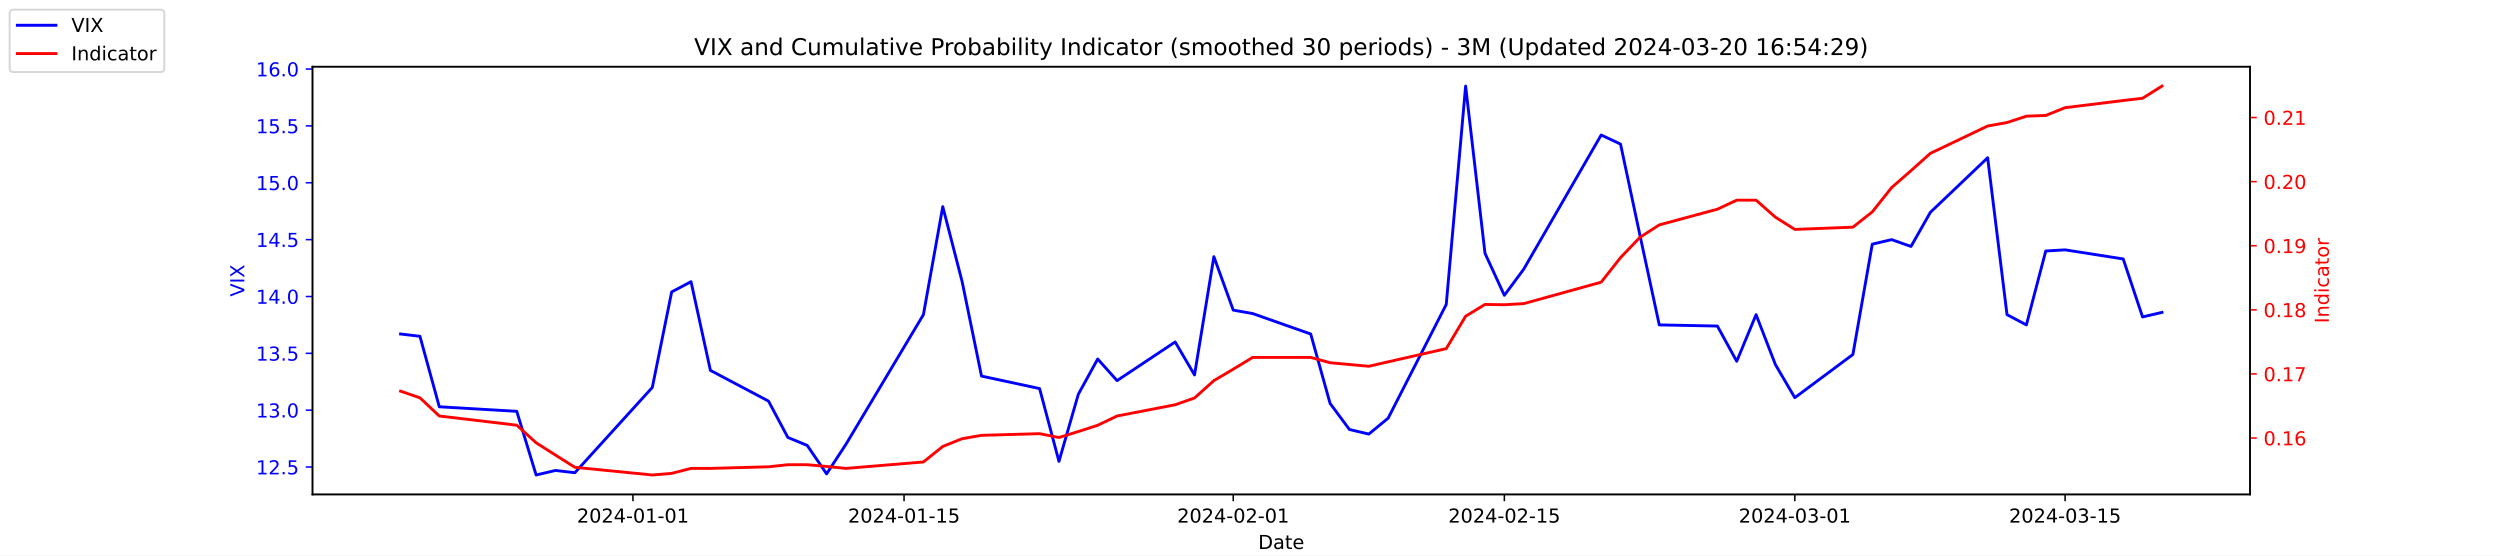
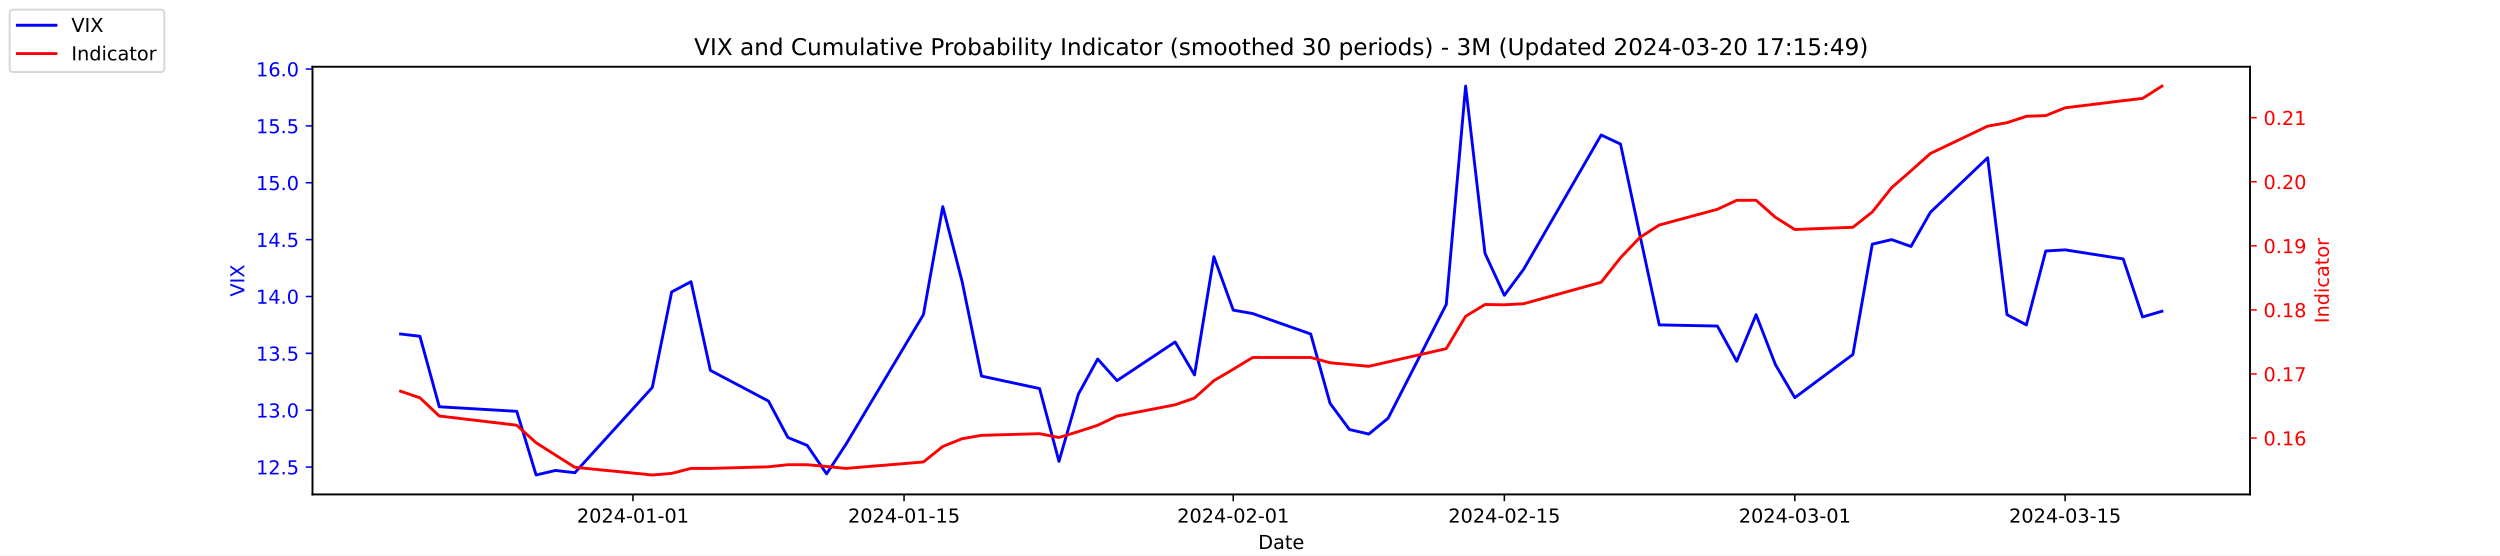
<svg xmlns="http://www.w3.org/2000/svg" xmlns:xlink="http://www.w3.org/1999/xlink" width="1296pt" height="288pt" viewBox="0 0 1296 288" version="1.1">
  <defs>
    <style type="text/css">*{stroke-linejoin: round; stroke-linecap: butt}</style>
  </defs>
  <g id="figure_1">
    <g id="patch_1">
      <path d="M 0 288  L 1296 288  L 1296 0  L 0 0  z " style="fill: #ffffff" />
    </g>
    <g id="axes_1">
      <g id="patch_2">
        <path d="M 162 256.32  L 1166.4 256.32  L 1166.4 34.56  L 162 34.56  z " style="fill: #ffffff" />
      </g>
      <g id="matplotlib.axis_1">
        <g id="xtick_1">
          <g id="line2d_1">
            <defs>
-               <path id="m34303db2ef" d="M 0 0  L 0 3.5  " style="stroke: #000000; stroke-width: 0.8" />
+               <path id="m249e29da9e" d="M 0 0  L 0 3.5  " style="stroke: #000000; stroke-width: 0.8" />
            </defs>
            <g>
-               <use xlink:href="#m34303db2ef" x="328.117" y="256.32" style="stroke: #000000; stroke-width: 0.8" />
+               <use xlink:href="#m249e29da9e" x="328.117" y="256.32" style="stroke: #000000; stroke-width: 0.8" />
            </g>
          </g>
          <g id="text_1">
            <g transform="translate(299.0595 270.9184) scale(0.1 -0.1)">
              <defs>
                <path id="DejaVuSans-32" d="M 1228 531  L 3431 531  L 3431 0  L 469 0  L 469 531  Q 828 903 1448 1529  Q 2069 2156 2228 2338  Q 2531 2678 2651 2914  Q 2772 3150 2772 3378  Q 2772 3750 2511 3984  Q 2250 4219 1831 4219  Q 1534 4219 1204 4116  Q 875 4013 500 3803  L 500 4441  Q 881 4594 1212 4672  Q 1544 4750 1819 4750  Q 2544 4750 2975 4387  Q 3406 4025 3406 3419  Q 3406 3131 3298 2873  Q 3191 2616 2906 2266  Q 2828 2175 2409 1742  Q 1991 1309 1228 531  z " transform="scale(0.015625)" />
                <path id="DejaVuSans-30" d="M 2034 4250  Q 1547 4250 1301 3770  Q 1056 3291 1056 2328  Q 1056 1369 1301 889  Q 1547 409 2034 409  Q 2525 409 2770 889  Q 3016 1369 3016 2328  Q 3016 3291 2770 3770  Q 2525 4250 2034 4250  z M 2034 4750  Q 2819 4750 3233 4129  Q 3647 3509 3647 2328  Q 3647 1150 3233 529  Q 2819 -91 2034 -91  Q 1250 -91 836 529  Q 422 1150 422 2328  Q 422 3509 836 4129  Q 1250 4750 2034 4750  z " transform="scale(0.015625)" />
                <path id="DejaVuSans-34" d="M 2419 4116  L 825 1625  L 2419 1625  L 2419 4116  z M 2253 4666  L 3047 4666  L 3047 1625  L 3713 1625  L 3713 1100  L 3047 1100  L 3047 0  L 2419 0  L 2419 1100  L 313 1100  L 313 1709  L 2253 4666  z " transform="scale(0.015625)" />
                <path id="DejaVuSans-2d" d="M 313 2009  L 1997 2009  L 1997 1497  L 313 1497  L 313 2009  z " transform="scale(0.015625)" />
                <path id="DejaVuSans-31" d="M 794 531  L 1825 531  L 1825 4091  L 703 3866  L 703 4441  L 1819 4666  L 2450 4666  L 2450 531  L 3481 531  L 3481 0  L 794 0  L 794 531  z " transform="scale(0.015625)" />
              </defs>
              <use xlink:href="#DejaVuSans-32" />
              <use xlink:href="#DejaVuSans-30" x="63.623" />
              <use xlink:href="#DejaVuSans-32" x="127.246" />
              <use xlink:href="#DejaVuSans-34" x="190.869" />
              <use xlink:href="#DejaVuSans-2d" x="254.492" />
              <use xlink:href="#DejaVuSans-30" x="290.576" />
              <use xlink:href="#DejaVuSans-31" x="354.199" />
              <use xlink:href="#DejaVuSans-2d" x="417.822" />
              <use xlink:href="#DejaVuSans-30" x="453.906" />
              <use xlink:href="#DejaVuSans-31" x="517.529" />
            </g>
          </g>
        </g>
        <g id="xtick_2">
          <g id="line2d_2">
            <g>
-               <use xlink:href="#m34303db2ef" x="468.657" y="256.32" style="stroke: #000000; stroke-width: 0.8" />
+               <use xlink:href="#m249e29da9e" x="468.657" y="256.32" style="stroke: #000000; stroke-width: 0.8" />
            </g>
          </g>
          <g id="text_2">
            <g transform="translate(439.5994 270.9184) scale(0.1 -0.1)">
              <defs>
                <path id="DejaVuSans-35" d="M 691 4666  L 3169 4666  L 3169 4134  L 1269 4134  L 1269 2991  Q 1406 3038 1543 3061  Q 1681 3084 1819 3084  Q 2600 3084 3056 2656  Q 3513 2228 3513 1497  Q 3513 744 3044 326  Q 2575 -91 1722 -91  Q 1428 -91 1123 -41  Q 819 9 494 109  L 494 744  Q 775 591 1075 516  Q 1375 441 1709 441  Q 2250 441 2565 725  Q 2881 1009 2881 1497  Q 2881 1984 2565 2268  Q 2250 2553 1709 2553  Q 1456 2553 1204 2497  Q 953 2441 691 2322  L 691 4666  z " transform="scale(0.015625)" />
              </defs>
              <use xlink:href="#DejaVuSans-32" />
              <use xlink:href="#DejaVuSans-30" x="63.623" />
              <use xlink:href="#DejaVuSans-32" x="127.246" />
              <use xlink:href="#DejaVuSans-34" x="190.869" />
              <use xlink:href="#DejaVuSans-2d" x="254.492" />
              <use xlink:href="#DejaVuSans-30" x="290.576" />
              <use xlink:href="#DejaVuSans-31" x="354.199" />
              <use xlink:href="#DejaVuSans-2d" x="417.822" />
              <use xlink:href="#DejaVuSans-31" x="453.906" />
              <use xlink:href="#DejaVuSans-35" x="517.529" />
            </g>
          </g>
        </g>
        <g id="xtick_3">
          <g id="line2d_3">
            <g>
-               <use xlink:href="#m34303db2ef" x="639.313" y="256.32" style="stroke: #000000; stroke-width: 0.8" />
+               <use xlink:href="#m249e29da9e" x="639.313" y="256.32" style="stroke: #000000; stroke-width: 0.8" />
            </g>
          </g>
          <g id="text_3">
            <g transform="translate(610.2549 270.9184) scale(0.1 -0.1)">
              <use xlink:href="#DejaVuSans-32" />
              <use xlink:href="#DejaVuSans-30" x="63.623" />
              <use xlink:href="#DejaVuSans-32" x="127.246" />
              <use xlink:href="#DejaVuSans-34" x="190.869" />
              <use xlink:href="#DejaVuSans-2d" x="254.492" />
              <use xlink:href="#DejaVuSans-30" x="290.576" />
              <use xlink:href="#DejaVuSans-32" x="354.199" />
              <use xlink:href="#DejaVuSans-2d" x="417.822" />
              <use xlink:href="#DejaVuSans-30" x="453.906" />
              <use xlink:href="#DejaVuSans-31" x="517.529" />
            </g>
          </g>
        </g>
        <g id="xtick_4">
          <g id="line2d_4">
            <g>
-               <use xlink:href="#m34303db2ef" x="779.853" y="256.32" style="stroke: #000000; stroke-width: 0.8" />
+               <use xlink:href="#m249e29da9e" x="779.853" y="256.32" style="stroke: #000000; stroke-width: 0.8" />
            </g>
          </g>
          <g id="text_4">
            <g transform="translate(750.7948 270.9184) scale(0.1 -0.1)">
              <use xlink:href="#DejaVuSans-32" />
              <use xlink:href="#DejaVuSans-30" x="63.623" />
              <use xlink:href="#DejaVuSans-32" x="127.246" />
              <use xlink:href="#DejaVuSans-34" x="190.869" />
              <use xlink:href="#DejaVuSans-2d" x="254.492" />
              <use xlink:href="#DejaVuSans-30" x="290.576" />
              <use xlink:href="#DejaVuSans-32" x="354.199" />
              <use xlink:href="#DejaVuSans-2d" x="417.822" />
              <use xlink:href="#DejaVuSans-31" x="453.906" />
              <use xlink:href="#DejaVuSans-35" x="517.529" />
            </g>
          </g>
        </g>
        <g id="xtick_5">
          <g id="line2d_5">
            <g>
-               <use xlink:href="#m34303db2ef" x="930.431" y="256.32" style="stroke: #000000; stroke-width: 0.8" />
+               <use xlink:href="#m249e29da9e" x="930.431" y="256.32" style="stroke: #000000; stroke-width: 0.8" />
            </g>
          </g>
          <g id="text_5">
            <g transform="translate(901.3732 270.9184) scale(0.1 -0.1)">
              <defs>
                <path id="DejaVuSans-33" d="M 2597 2516  Q 3050 2419 3304 2112  Q 3559 1806 3559 1356  Q 3559 666 3084 287  Q 2609 -91 1734 -91  Q 1441 -91 1130 -33  Q 819 25 488 141  L 488 750  Q 750 597 1062 519  Q 1375 441 1716 441  Q 2309 441 2620 675  Q 2931 909 2931 1356  Q 2931 1769 2642 2001  Q 2353 2234 1838 2234  L 1294 2234  L 1294 2753  L 1863 2753  Q 2328 2753 2575 2939  Q 2822 3125 2822 3475  Q 2822 3834 2567 4026  Q 2313 4219 1838 4219  Q 1578 4219 1281 4162  Q 984 4106 628 3988  L 628 4550  Q 988 4650 1302 4700  Q 1616 4750 1894 4750  Q 2613 4750 3031 4423  Q 3450 4097 3450 3541  Q 3450 3153 3228 2886  Q 3006 2619 2597 2516  z " transform="scale(0.015625)" />
              </defs>
              <use xlink:href="#DejaVuSans-32" />
              <use xlink:href="#DejaVuSans-30" x="63.623" />
              <use xlink:href="#DejaVuSans-32" x="127.246" />
              <use xlink:href="#DejaVuSans-34" x="190.869" />
              <use xlink:href="#DejaVuSans-2d" x="254.492" />
              <use xlink:href="#DejaVuSans-30" x="290.576" />
              <use xlink:href="#DejaVuSans-33" x="354.199" />
              <use xlink:href="#DejaVuSans-2d" x="417.822" />
              <use xlink:href="#DejaVuSans-30" x="453.906" />
              <use xlink:href="#DejaVuSans-31" x="517.529" />
            </g>
          </g>
        </g>
        <g id="xtick_6">
          <g id="line2d_6">
            <g>
-               <use xlink:href="#m34303db2ef" x="1070.553" y="256.32" style="stroke: #000000; stroke-width: 0.8" />
+               <use xlink:href="#m249e29da9e" x="1070.553" y="256.32" style="stroke: #000000; stroke-width: 0.8" />
            </g>
          </g>
          <g id="text_6">
            <g transform="translate(1041.495 270.9184) scale(0.1 -0.1)">
              <use xlink:href="#DejaVuSans-32" />
              <use xlink:href="#DejaVuSans-30" x="63.623" />
              <use xlink:href="#DejaVuSans-32" x="127.246" />
              <use xlink:href="#DejaVuSans-34" x="190.869" />
              <use xlink:href="#DejaVuSans-2d" x="254.492" />
              <use xlink:href="#DejaVuSans-30" x="290.576" />
              <use xlink:href="#DejaVuSans-33" x="354.199" />
              <use xlink:href="#DejaVuSans-2d" x="417.822" />
              <use xlink:href="#DejaVuSans-31" x="453.906" />
              <use xlink:href="#DejaVuSans-35" x="517.529" />
            </g>
          </g>
        </g>
        <g id="text_7">
          <g transform="translate(652.2492 284.5966) scale(0.1 -0.1)">
            <defs>
              <path id="DejaVuSans-44" d="M 1259 4147  L 1259 519  L 2022 519  Q 2988 519 3436 956  Q 3884 1394 3884 2338  Q 3884 3275 3436 3711  Q 2988 4147 2022 4147  L 1259 4147  z M 628 4666  L 1925 4666  Q 3281 4666 3915 4102  Q 4550 3538 4550 2338  Q 4550 1131 3912 565  Q 3275 0 1925 0  L 628 0  L 628 4666  z " transform="scale(0.015625)" />
              <path id="DejaVuSans-61" d="M 2194 1759  Q 1497 1759 1228 1600  Q 959 1441 959 1056  Q 959 750 1161 570  Q 1363 391 1709 391  Q 2188 391 2477 730  Q 2766 1069 2766 1631  L 2766 1759  L 2194 1759  z M 3341 1997  L 3341 0  L 2766 0  L 2766 531  Q 2569 213 2275 61  Q 1981 -91 1556 -91  Q 1019 -91 701 211  Q 384 513 384 1019  Q 384 1609 779 1909  Q 1175 2209 1959 2209  L 2766 2209  L 2766 2266  Q 2766 2663 2505 2880  Q 2244 3097 1772 3097  Q 1472 3097 1187 3025  Q 903 2953 641 2809  L 641 3341  Q 956 3463 1253 3523  Q 1550 3584 1831 3584  Q 2591 3584 2966 3190  Q 3341 2797 3341 1997  z " transform="scale(0.015625)" />
              <path id="DejaVuSans-74" d="M 1172 4494  L 1172 3500  L 2356 3500  L 2356 3053  L 1172 3053  L 1172 1153  Q 1172 725 1289 603  Q 1406 481 1766 481  L 2356 481  L 2356 0  L 1766 0  Q 1100 0 847 248  Q 594 497 594 1153  L 594 3053  L 172 3053  L 172 3500  L 594 3500  L 594 4494  L 1172 4494  z " transform="scale(0.015625)" />
              <path id="DejaVuSans-65" d="M 3597 1894  L 3597 1613  L 953 1613  Q 991 1019 1311 708  Q 1631 397 2203 397  Q 2534 397 2845 478  Q 3156 559 3463 722  L 3463 178  Q 3153 47 2828 -22  Q 2503 -91 2169 -91  Q 1331 -91 842 396  Q 353 884 353 1716  Q 353 2575 817 3079  Q 1281 3584 2069 3584  Q 2775 3584 3186 3129  Q 3597 2675 3597 1894  z M 3022 2063  Q 3016 2534 2758 2815  Q 2500 3097 2075 3097  Q 1594 3097 1305 2825  Q 1016 2553 972 2059  L 3022 2063  z " transform="scale(0.015625)" />
            </defs>
            <use xlink:href="#DejaVuSans-44" />
            <use xlink:href="#DejaVuSans-61" x="77.002" />
            <use xlink:href="#DejaVuSans-74" x="138.281" />
            <use xlink:href="#DejaVuSans-65" x="177.49" />
          </g>
        </g>
      </g>
      <g id="matplotlib.axis_2">
        <g id="ytick_1">
          <g id="line2d_7">
            <defs>
-               <path id="m55df1e19ca" d="M 0 0  L -3.5 0  " style="stroke: #0000ff; stroke-width: 0.8" />
+               <path id="mf892520646" d="M 0 0  L -3.5 0  " style="stroke: #0000ff; stroke-width: 0.8" />
            </defs>
            <g>
-               <use xlink:href="#m55df1e19ca" x="162" y="242.114" style="fill: #0000ff; stroke: #0000ff; stroke-width: 0.8" />
+               <use xlink:href="#mf892520646" x="162" y="242.114" style="fill: #0000ff; stroke: #0000ff; stroke-width: 0.8" />
            </g>
          </g>
          <g id="text_8">
            <g style="fill: #0000ff" transform="translate(132.7344 245.9129) scale(0.1 -0.1)">
              <defs>
                <path id="DejaVuSans-2e" d="M 684 794  L 1344 794  L 1344 0  L 684 0  L 684 794  z " transform="scale(0.015625)" />
              </defs>
              <use xlink:href="#DejaVuSans-31" />
              <use xlink:href="#DejaVuSans-32" x="63.623" />
              <use xlink:href="#DejaVuSans-2e" x="127.246" />
              <use xlink:href="#DejaVuSans-35" x="159.033" />
            </g>
          </g>
        </g>
        <g id="ytick_2">
          <g id="line2d_8">
            <g>
-               <use xlink:href="#m55df1e19ca" x="162" y="212.64" style="fill: #0000ff; stroke: #0000ff; stroke-width: 0.8" />
+               <use xlink:href="#mf892520646" x="162" y="212.64" style="fill: #0000ff; stroke: #0000ff; stroke-width: 0.8" />
            </g>
          </g>
          <g id="text_9">
            <g style="fill: #0000ff" transform="translate(132.7344 216.4392) scale(0.1 -0.1)">
              <use xlink:href="#DejaVuSans-31" />
              <use xlink:href="#DejaVuSans-33" x="63.623" />
              <use xlink:href="#DejaVuSans-2e" x="127.246" />
              <use xlink:href="#DejaVuSans-30" x="159.033" />
            </g>
          </g>
        </g>
        <g id="ytick_3">
          <g id="line2d_9">
            <g>
-               <use xlink:href="#m55df1e19ca" x="162" y="183.166" style="fill: #0000ff; stroke: #0000ff; stroke-width: 0.8" />
+               <use xlink:href="#mf892520646" x="162" y="183.166" style="fill: #0000ff; stroke: #0000ff; stroke-width: 0.8" />
            </g>
          </g>
          <g id="text_10">
            <g style="fill: #0000ff" transform="translate(132.7344 186.9656) scale(0.1 -0.1)">
              <use xlink:href="#DejaVuSans-31" />
              <use xlink:href="#DejaVuSans-33" x="63.623" />
              <use xlink:href="#DejaVuSans-2e" x="127.246" />
              <use xlink:href="#DejaVuSans-35" x="159.033" />
            </g>
          </g>
        </g>
        <g id="ytick_4">
          <g id="line2d_10">
            <g>
-               <use xlink:href="#m55df1e19ca" x="162" y="153.693" style="fill: #0000ff; stroke: #0000ff; stroke-width: 0.8" />
+               <use xlink:href="#mf892520646" x="162" y="153.693" style="fill: #0000ff; stroke: #0000ff; stroke-width: 0.8" />
            </g>
          </g>
          <g id="text_11">
            <g style="fill: #0000ff" transform="translate(132.7344 157.4919) scale(0.1 -0.1)">
              <use xlink:href="#DejaVuSans-31" />
              <use xlink:href="#DejaVuSans-34" x="63.623" />
              <use xlink:href="#DejaVuSans-2e" x="127.246" />
              <use xlink:href="#DejaVuSans-30" x="159.033" />
            </g>
          </g>
        </g>
        <g id="ytick_5">
          <g id="line2d_11">
            <g>
-               <use xlink:href="#m55df1e19ca" x="162" y="124.219" style="fill: #0000ff; stroke: #0000ff; stroke-width: 0.8" />
+               <use xlink:href="#mf892520646" x="162" y="124.219" style="fill: #0000ff; stroke: #0000ff; stroke-width: 0.8" />
            </g>
          </g>
          <g id="text_12">
            <g style="fill: #0000ff" transform="translate(132.7344 128.0182) scale(0.1 -0.1)">
              <use xlink:href="#DejaVuSans-31" />
              <use xlink:href="#DejaVuSans-34" x="63.623" />
              <use xlink:href="#DejaVuSans-2e" x="127.246" />
              <use xlink:href="#DejaVuSans-35" x="159.033" />
            </g>
          </g>
        </g>
        <g id="ytick_6">
          <g id="line2d_12">
            <g>
-               <use xlink:href="#m55df1e19ca" x="162" y="94.745" style="fill: #0000ff; stroke: #0000ff; stroke-width: 0.8" />
+               <use xlink:href="#mf892520646" x="162" y="94.745" style="fill: #0000ff; stroke: #0000ff; stroke-width: 0.8" />
            </g>
          </g>
          <g id="text_13">
            <g style="fill: #0000ff" transform="translate(132.7344 98.5445) scale(0.1 -0.1)">
              <use xlink:href="#DejaVuSans-31" />
              <use xlink:href="#DejaVuSans-35" x="63.623" />
              <use xlink:href="#DejaVuSans-2e" x="127.246" />
              <use xlink:href="#DejaVuSans-30" x="159.033" />
            </g>
          </g>
        </g>
        <g id="ytick_7">
          <g id="line2d_13">
            <g>
-               <use xlink:href="#m55df1e19ca" x="162" y="65.272" style="fill: #0000ff; stroke: #0000ff; stroke-width: 0.8" />
+               <use xlink:href="#mf892520646" x="162" y="65.272" style="fill: #0000ff; stroke: #0000ff; stroke-width: 0.8" />
            </g>
          </g>
          <g id="text_14">
            <g style="fill: #0000ff" transform="translate(132.7344 69.07082) scale(0.1 -0.1)">
              <use xlink:href="#DejaVuSans-31" />
              <use xlink:href="#DejaVuSans-35" x="63.623" />
              <use xlink:href="#DejaVuSans-2e" x="127.246" />
              <use xlink:href="#DejaVuSans-35" x="159.033" />
            </g>
          </g>
        </g>
        <g id="ytick_8">
          <g id="line2d_14">
            <g>
-               <use xlink:href="#m55df1e19ca" x="162" y="35.798" style="fill: #0000ff; stroke: #0000ff; stroke-width: 0.8" />
+               <use xlink:href="#mf892520646" x="162" y="35.798" style="fill: #0000ff; stroke: #0000ff; stroke-width: 0.8" />
            </g>
          </g>
          <g id="text_15">
            <g style="fill: #0000ff" transform="translate(132.7344 39.59714) scale(0.1 -0.1)">
              <defs>
                <path id="DejaVuSans-36" d="M 2113 2584  Q 1688 2584 1439 2293  Q 1191 2003 1191 1497  Q 1191 994 1439 701  Q 1688 409 2113 409  Q 2538 409 2786 701  Q 3034 994 3034 1497  Q 3034 2003 2786 2293  Q 2538 2584 2113 2584  z M 3366 4563  L 3366 3988  Q 3128 4100 2886 4159  Q 2644 4219 2406 4219  Q 1781 4219 1451 3797  Q 1122 3375 1075 2522  Q 1259 2794 1537 2939  Q 1816 3084 2150 3084  Q 2853 3084 3261 2657  Q 3669 2231 3669 1497  Q 3669 778 3244 343  Q 2819 -91 2113 -91  Q 1303 -91 875 529  Q 447 1150 447 2328  Q 447 3434 972 4092  Q 1497 4750 2381 4750  Q 2619 4750 2861 4703  Q 3103 4656 3366 4563  z " transform="scale(0.015625)" />
              </defs>
              <use xlink:href="#DejaVuSans-31" />
              <use xlink:href="#DejaVuSans-36" x="63.623" />
              <use xlink:href="#DejaVuSans-2e" x="127.246" />
              <use xlink:href="#DejaVuSans-30" x="159.033" />
            </g>
          </g>
        </g>
        <g id="text_16">
          <g style="fill: #0000ff" transform="translate(126.6547 153.7603) rotate(-90) scale(0.1 -0.1)">
            <defs>
              <path id="DejaVuSans-56" d="M 1831 0  L 50 4666  L 709 4666  L 2188 738  L 3669 4666  L 4325 4666  L 2547 0  L 1831 0  z " transform="scale(0.015625)" />
              <path id="DejaVuSans-49" d="M 628 4666  L 1259 4666  L 1259 0  L 628 0  L 628 4666  z " transform="scale(0.015625)" />
              <path id="DejaVuSans-58" d="M 403 4666  L 1081 4666  L 2241 2931  L 3406 4666  L 4084 4666  L 2584 2425  L 4184 0  L 3506 0  L 2194 1984  L 872 0  L 191 0  L 1856 2491  L 403 4666  z " transform="scale(0.015625)" />
            </defs>
            <use xlink:href="#DejaVuSans-56" />
            <use xlink:href="#DejaVuSans-49" x="68.408" />
            <use xlink:href="#DejaVuSans-58" x="97.9" />
          </g>
        </g>
      </g>
      <g id="line2d_15">
-         <path d="M 207.655 173.145  L 217.693 174.324  L 227.732 210.872  L 267.886 213.23  L 277.924 246.24  L 287.963 243.882  L 298.002 245.061  L 338.156 200.851  L 348.194 151.335  L 358.233 146.029  L 368.272 192.008  L 398.387 207.924  L 408.426 226.787  L 418.464 230.914  L 428.503 245.651  L 438.541 230.324  L 478.696 163.124  L 488.734 107.124  L 498.773 146.029  L 508.811 194.956  L 538.927 201.44  L 548.966 239.166  L 559.004 204.387  L 569.043 186.114  L 579.081 197.314  L 609.197 177.272  L 619.236 194.366  L 629.274 133.061  L 639.313 160.766  L 649.351 162.535  L 679.467 173.145  L 689.506 209.103  L 699.544 222.661  L 709.583 225.019  L 719.621 216.766  L 749.737 157.819  L 759.775 44.64  L 769.814 131.293  L 779.853 153.103  L 789.891 139.545  L 830.045 69.987  L 840.084 74.703  L 850.123 121.861  L 860.161 168.429  L 890.277 169.019  L 900.315 187.293  L 910.354 163.124  L 920.392 189.061  L 930.431 206.156  L 960.547 183.756  L 970.585 126.577  L 980.624 124.219  L 990.662 127.756  L 1000.701 110.072  L 1030.398 81.777  L 1040.437 163.124  L 1050.476 168.429  L 1060.514 130.114  L 1070.553 129.524  L 1100.668 134.24  L 1110.707 164.303  L 1120.745 161.945  " clip-path="url(#p83578595e2)" style="fill: none; stroke: #0000ff; stroke-width: 1.5; stroke-linecap: square" />
+         <path d="M 207.655 173.145  L 217.693 174.324  L 227.732 210.872  L 267.886 213.23  L 277.924 246.24  L 287.963 243.882  L 298.002 245.061  L 338.156 200.851  L 348.194 151.335  L 358.233 146.029  L 368.272 192.008  L 398.387 207.924  L 408.426 226.787  L 418.464 230.914  L 428.503 245.651  L 438.541 230.324  L 478.696 163.124  L 488.734 107.124  L 498.773 146.029  L 508.811 194.956  L 538.927 201.44  L 548.966 239.166  L 559.004 204.387  L 569.043 186.114  L 579.081 197.314  L 609.197 177.272  L 619.236 194.366  L 629.274 133.061  L 639.313 160.766  L 649.351 162.535  L 679.467 173.145  L 689.506 209.103  L 699.544 222.661  L 709.583 225.019  L 719.621 216.766  L 749.737 157.819  L 759.775 44.64  L 769.814 131.293  L 779.853 153.103  L 789.891 139.545  L 830.045 69.987  L 840.084 74.703  L 850.123 121.861  L 860.161 168.429  L 890.277 169.019  L 900.315 187.293  L 910.354 163.124  L 920.392 189.061  L 930.431 206.156  L 960.547 183.756  L 970.585 126.577  L 980.624 124.219  L 990.662 127.756  L 1000.701 110.072  L 1030.398 81.777  L 1040.437 163.124  L 1050.476 168.429  L 1060.514 130.114  L 1070.553 129.524  L 1100.668 134.24  L 1110.707 164.303  L 1120.745 161.356  " clip-path="url(#p7823150527)" style="fill: none; stroke: #0000ff; stroke-width: 1.5; stroke-linecap: square" />
      </g>
      <g id="patch_3">
        <path d="M 162 256.32  L 162 34.56  " style="fill: none; stroke: #000000; stroke-width: 0.8; stroke-linejoin: miter; stroke-linecap: square" />
      </g>
      <g id="patch_4">
        <path d="M 1166.4 256.32  L 1166.4 34.56  " style="fill: none; stroke: #000000; stroke-width: 0.8; stroke-linejoin: miter; stroke-linecap: square" />
      </g>
      <g id="patch_5">
        <path d="M 162 256.32  L 1166.4 256.32  " style="fill: none; stroke: #000000; stroke-width: 0.8; stroke-linejoin: miter; stroke-linecap: square" />
      </g>
      <g id="patch_6">
        <path d="M 162 34.56  L 1166.4 34.56  " style="fill: none; stroke: #000000; stroke-width: 0.8; stroke-linejoin: miter; stroke-linecap: square" />
      </g>
    </g>
    <g id="axes_2">
      <g id="matplotlib.axis_3">
        <g id="ytick_9">
          <g id="line2d_16">
            <defs>
-               <path id="m1ef387cef4" d="M 0 0  L 3.5 0  " style="stroke: #ff0000; stroke-width: 0.8" />
+               <path id="mbdb7e70d9b" d="M 0 0  L 3.5 0  " style="stroke: #ff0000; stroke-width: 0.8" />
            </defs>
            <g>
-               <use xlink:href="#m1ef387cef4" x="1166.4" y="227.069" style="fill: #ff0000; stroke: #ff0000; stroke-width: 0.8" />
+               <use xlink:href="#mbdb7e70d9b" x="1166.4" y="227.076" style="fill: #ff0000; stroke: #ff0000; stroke-width: 0.8" />
            </g>
          </g>
          <g id="text_17">
-             <g style="fill: #ff0000" transform="translate(1173.4 230.8679) scale(0.1 -0.1)">
+             <g style="fill: #ff0000" transform="translate(1173.4 230.8755) scale(0.1 -0.1)">
              <use xlink:href="#DejaVuSans-30" />
              <use xlink:href="#DejaVuSans-2e" x="63.623" />
              <use xlink:href="#DejaVuSans-31" x="95.41" />
              <use xlink:href="#DejaVuSans-36" x="159.033" />
            </g>
          </g>
        </g>
        <g id="ytick_10">
          <g id="line2d_17">
            <g>
-               <use xlink:href="#m1ef387cef4" x="1166.4" y="193.841" style="fill: #ff0000; stroke: #ff0000; stroke-width: 0.8" />
+               <use xlink:href="#mbdb7e70d9b" x="1166.4" y="193.861" style="fill: #ff0000; stroke: #ff0000; stroke-width: 0.8" />
            </g>
          </g>
          <g id="text_18">
-             <g style="fill: #ff0000" transform="translate(1173.4 197.6399) scale(0.1 -0.1)">
+             <g style="fill: #ff0000" transform="translate(1173.4 197.6606) scale(0.1 -0.1)">
              <defs>
                <path id="DejaVuSans-37" d="M 525 4666  L 3525 4666  L 3525 4397  L 1831 0  L 1172 0  L 2766 4134  L 525 4134  L 525 4666  z " transform="scale(0.015625)" />
              </defs>
              <use xlink:href="#DejaVuSans-30" />
              <use xlink:href="#DejaVuSans-2e" x="63.623" />
              <use xlink:href="#DejaVuSans-31" x="95.41" />
              <use xlink:href="#DejaVuSans-37" x="159.033" />
            </g>
          </g>
        </g>
        <g id="ytick_11">
          <g id="line2d_18">
            <g>
-               <use xlink:href="#m1ef387cef4" x="1166.4" y="160.613" style="fill: #ff0000; stroke: #ff0000; stroke-width: 0.8" />
+               <use xlink:href="#mbdb7e70d9b" x="1166.4" y="160.647" style="fill: #ff0000; stroke: #ff0000; stroke-width: 0.8" />
            </g>
          </g>
          <g id="text_19">
-             <g style="fill: #ff0000" transform="translate(1173.4 164.4119) scale(0.1 -0.1)">
+             <g style="fill: #ff0000" transform="translate(1173.4 164.4457) scale(0.1 -0.1)">
              <defs>
                <path id="DejaVuSans-38" d="M 2034 2216  Q 1584 2216 1326 1975  Q 1069 1734 1069 1313  Q 1069 891 1326 650  Q 1584 409 2034 409  Q 2484 409 2743 651  Q 3003 894 3003 1313  Q 3003 1734 2745 1975  Q 2488 2216 2034 2216  z M 1403 2484  Q 997 2584 770 2862  Q 544 3141 544 3541  Q 544 4100 942 4425  Q 1341 4750 2034 4750  Q 2731 4750 3128 4425  Q 3525 4100 3525 3541  Q 3525 3141 3298 2862  Q 3072 2584 2669 2484  Q 3125 2378 3379 2068  Q 3634 1759 3634 1313  Q 3634 634 3220 271  Q 2806 -91 2034 -91  Q 1263 -91 848 271  Q 434 634 434 1313  Q 434 1759 690 2068  Q 947 2378 1403 2484  z M 1172 3481  Q 1172 3119 1398 2916  Q 1625 2713 2034 2713  Q 2441 2713 2670 2916  Q 2900 3119 2900 3481  Q 2900 3844 2670 4047  Q 2441 4250 2034 4250  Q 1625 4250 1398 4047  Q 1172 3844 1172 3481  z " transform="scale(0.015625)" />
              </defs>
              <use xlink:href="#DejaVuSans-30" />
              <use xlink:href="#DejaVuSans-2e" x="63.623" />
              <use xlink:href="#DejaVuSans-31" x="95.41" />
              <use xlink:href="#DejaVuSans-38" x="159.033" />
            </g>
          </g>
        </g>
        <g id="ytick_12">
          <g id="line2d_19">
            <g>
-               <use xlink:href="#m1ef387cef4" x="1166.4" y="127.385" style="fill: #ff0000; stroke: #ff0000; stroke-width: 0.8" />
+               <use xlink:href="#mbdb7e70d9b" x="1166.4" y="127.432" style="fill: #ff0000; stroke: #ff0000; stroke-width: 0.8" />
            </g>
          </g>
          <g id="text_20">
-             <g style="fill: #ff0000" transform="translate(1173.4 131.184) scale(0.1 -0.1)">
+             <g style="fill: #ff0000" transform="translate(1173.4 131.2309) scale(0.1 -0.1)">
              <defs>
                <path id="DejaVuSans-39" d="M 703 97  L 703 672  Q 941 559 1184 500  Q 1428 441 1663 441  Q 2288 441 2617 861  Q 2947 1281 2994 2138  Q 2813 1869 2534 1725  Q 2256 1581 1919 1581  Q 1219 1581 811 2004  Q 403 2428 403 3163  Q 403 3881 828 4315  Q 1253 4750 1959 4750  Q 2769 4750 3195 4129  Q 3622 3509 3622 2328  Q 3622 1225 3098 567  Q 2575 -91 1691 -91  Q 1453 -91 1209 -44  Q 966 3 703 97  z M 1959 2075  Q 2384 2075 2632 2365  Q 2881 2656 2881 3163  Q 2881 3666 2632 3958  Q 2384 4250 1959 4250  Q 1534 4250 1286 3958  Q 1038 3666 1038 3163  Q 1038 2656 1286 2365  Q 1534 2075 1959 2075  z " transform="scale(0.015625)" />
              </defs>
              <use xlink:href="#DejaVuSans-30" />
              <use xlink:href="#DejaVuSans-2e" x="63.623" />
              <use xlink:href="#DejaVuSans-31" x="95.41" />
              <use xlink:href="#DejaVuSans-39" x="159.033" />
            </g>
          </g>
        </g>
        <g id="ytick_13">
          <g id="line2d_20">
            <g>
-               <use xlink:href="#m1ef387cef4" x="1166.4" y="94.157" style="fill: #ff0000; stroke: #ff0000; stroke-width: 0.8" />
+               <use xlink:href="#mbdb7e70d9b" x="1166.4" y="94.217" style="fill: #ff0000; stroke: #ff0000; stroke-width: 0.8" />
            </g>
          </g>
          <g id="text_21">
-             <g style="fill: #ff0000" transform="translate(1173.4 97.95598) scale(0.1 -0.1)">
+             <g style="fill: #ff0000" transform="translate(1173.4 98.01601) scale(0.1 -0.1)">
              <use xlink:href="#DejaVuSans-30" />
              <use xlink:href="#DejaVuSans-2e" x="63.623" />
              <use xlink:href="#DejaVuSans-32" x="95.41" />
              <use xlink:href="#DejaVuSans-30" x="159.033" />
            </g>
          </g>
        </g>
        <g id="ytick_14">
          <g id="line2d_21">
            <g>
-               <use xlink:href="#m1ef387cef4" x="1166.4" y="60.929" style="fill: #ff0000; stroke: #ff0000; stroke-width: 0.8" />
+               <use xlink:href="#mbdb7e70d9b" x="1166.4" y="61.002" style="fill: #ff0000; stroke: #ff0000; stroke-width: 0.8" />
            </g>
          </g>
          <g id="text_22">
-             <g style="fill: #ff0000" transform="translate(1173.4 64.728) scale(0.1 -0.1)">
+             <g style="fill: #ff0000" transform="translate(1173.4 64.80114) scale(0.1 -0.1)">
              <use xlink:href="#DejaVuSans-30" />
              <use xlink:href="#DejaVuSans-2e" x="63.623" />
              <use xlink:href="#DejaVuSans-32" x="95.41" />
              <use xlink:href="#DejaVuSans-31" x="159.033" />
            </g>
          </g>
        </g>
        <g id="text_23">
          <g style="fill: #ff0000" transform="translate(1207.264 167.5353) rotate(-90) scale(0.1 -0.1)">
            <defs>
              <path id="DejaVuSans-6e" d="M 3513 2113  L 3513 0  L 2938 0  L 2938 2094  Q 2938 2591 2744 2837  Q 2550 3084 2163 3084  Q 1697 3084 1428 2787  Q 1159 2491 1159 1978  L 1159 0  L 581 0  L 581 3500  L 1159 3500  L 1159 2956  Q 1366 3272 1645 3428  Q 1925 3584 2291 3584  Q 2894 3584 3203 3211  Q 3513 2838 3513 2113  z " transform="scale(0.015625)" />
              <path id="DejaVuSans-64" d="M 2906 2969  L 2906 4863  L 3481 4863  L 3481 0  L 2906 0  L 2906 525  Q 2725 213 2448 61  Q 2172 -91 1784 -91  Q 1150 -91 751 415  Q 353 922 353 1747  Q 353 2572 751 3078  Q 1150 3584 1784 3584  Q 2172 3584 2448 3432  Q 2725 3281 2906 2969  z M 947 1747  Q 947 1113 1208 752  Q 1469 391 1925 391  Q 2381 391 2643 752  Q 2906 1113 2906 1747  Q 2906 2381 2643 2742  Q 2381 3103 1925 3103  Q 1469 3103 1208 2742  Q 947 2381 947 1747  z " transform="scale(0.015625)" />
              <path id="DejaVuSans-69" d="M 603 3500  L 1178 3500  L 1178 0  L 603 0  L 603 3500  z M 603 4863  L 1178 4863  L 1178 4134  L 603 4134  L 603 4863  z " transform="scale(0.015625)" />
              <path id="DejaVuSans-63" d="M 3122 3366  L 3122 2828  Q 2878 2963 2633 3030  Q 2388 3097 2138 3097  Q 1578 3097 1268 2742  Q 959 2388 959 1747  Q 959 1106 1268 751  Q 1578 397 2138 397  Q 2388 397 2633 464  Q 2878 531 3122 666  L 3122 134  Q 2881 22 2623 -34  Q 2366 -91 2075 -91  Q 1284 -91 818 406  Q 353 903 353 1747  Q 353 2603 823 3093  Q 1294 3584 2113 3584  Q 2378 3584 2631 3529  Q 2884 3475 3122 3366  z " transform="scale(0.015625)" />
              <path id="DejaVuSans-6f" d="M 1959 3097  Q 1497 3097 1228 2736  Q 959 2375 959 1747  Q 959 1119 1226 758  Q 1494 397 1959 397  Q 2419 397 2687 759  Q 2956 1122 2956 1747  Q 2956 2369 2687 2733  Q 2419 3097 1959 3097  z M 1959 3584  Q 2709 3584 3137 3096  Q 3566 2609 3566 1747  Q 3566 888 3137 398  Q 2709 -91 1959 -91  Q 1206 -91 779 398  Q 353 888 353 1747  Q 353 2609 779 3096  Q 1206 3584 1959 3584  z " transform="scale(0.015625)" />
              <path id="DejaVuSans-72" d="M 2631 2963  Q 2534 3019 2420 3045  Q 2306 3072 2169 3072  Q 1681 3072 1420 2755  Q 1159 2438 1159 1844  L 1159 0  L 581 0  L 581 3500  L 1159 3500  L 1159 2956  Q 1341 3275 1631 3429  Q 1922 3584 2338 3584  Q 2397 3584 2469 3576  Q 2541 3569 2628 3553  L 2631 2963  z " transform="scale(0.015625)" />
            </defs>
            <use xlink:href="#DejaVuSans-49" />
            <use xlink:href="#DejaVuSans-6e" x="29.492" />
            <use xlink:href="#DejaVuSans-64" x="92.871" />
            <use xlink:href="#DejaVuSans-69" x="156.348" />
            <use xlink:href="#DejaVuSans-63" x="184.131" />
            <use xlink:href="#DejaVuSans-61" x="239.111" />
            <use xlink:href="#DejaVuSans-74" x="300.391" />
            <use xlink:href="#DejaVuSans-6f" x="339.6" />
            <use xlink:href="#DejaVuSans-72" x="400.781" />
          </g>
        </g>
      </g>
      <g id="line2d_22">
-         <path d="M 207.655 202.789  L 217.693 206.226  L 227.732 215.655  L 267.886 220.422  L 277.924 229.537  L 287.963 235.911  L 298.002 242.242  L 338.156 246.24  L 348.194 245.39  L 358.233 242.818  L 368.272 242.818  L 398.387 241.99  L 408.426 240.904  L 418.464 240.904  L 428.503 241.809  L 438.541 242.818  L 478.696 239.485  L 488.734 231.443  L 498.773 227.42  L 508.811 225.672  L 538.927 224.813  L 548.966 226.8  L 559.004 223.714  L 569.043 220.462  L 579.081 215.655  L 609.197 209.82  L 619.236 206.311  L 629.274 197.313  L 639.313 191.382  L 649.351 185.294  L 679.467 185.294  L 689.506 188.035  L 699.544 188.957  L 709.583 189.875  L 719.621 187.572  L 749.737 180.716  L 759.775 163.93  L 769.814 157.819  L 779.853 157.976  L 789.891 157.399  L 830.045 146.278  L 840.084 133.544  L 850.123 123.049  L 860.161 116.592  L 890.277 108.452  L 900.315 103.771  L 910.354 103.771  L 920.392 112.616  L 930.431 118.925  L 960.547 117.762  L 970.585 109.848  L 980.624 97.223  L 990.662 88.47  L 1000.701 79.504  L 1030.398 65.315  L 1040.437 63.528  L 1050.476 60.224  L 1060.514 59.846  L 1070.553 55.811  L 1100.668 52.108  L 1110.707 50.941  L 1120.745 44.64  " clip-path="url(#p83578595e2)" style="fill: none; stroke: #ff0000; stroke-width: 1.5; stroke-linecap: square" />
+         <path d="M 207.655 202.807  L 217.693 206.242  L 227.732 215.668  L 267.886 220.433  L 277.924 229.543  L 287.963 235.915  L 298.002 242.244  L 338.156 246.24  L 348.194 245.39  L 358.233 242.819  L 368.272 242.819  L 398.387 241.991  L 408.426 240.906  L 418.464 240.906  L 428.503 241.811  L 438.541 242.819  L 478.696 239.487  L 488.734 231.449  L 498.773 227.427  L 508.811 225.68  L 538.927 224.821  L 548.966 226.808  L 559.004 223.722  L 569.043 220.472  L 579.081 215.668  L 609.197 209.834  L 619.236 206.327  L 629.274 197.332  L 639.313 191.403  L 649.351 185.318  L 679.467 185.318  L 689.506 188.058  L 699.544 188.979  L 709.583 189.897  L 719.621 187.596  L 749.737 180.742  L 759.775 163.962  L 769.814 157.854  L 779.853 158.011  L 789.891 157.434  L 830.045 146.318  L 840.084 133.589  L 850.123 123.098  L 860.161 116.644  L 890.277 108.507  L 900.315 103.827  L 910.354 103.827  L 920.392 112.669  L 930.431 118.976  L 960.547 117.812  L 970.585 109.901  L 980.624 97.282  L 990.662 88.533  L 1000.701 79.57  L 1030.398 65.386  L 1040.437 63.6  L 1050.476 60.297  L 1060.514 59.92  L 1070.553 55.886  L 1100.668 52.184  L 1110.707 51.018  L 1120.745 44.64  " clip-path="url(#p7823150527)" style="fill: none; stroke: #ff0000; stroke-width: 1.5; stroke-linecap: square" />
      </g>
      <g id="patch_7">
        <path d="M 162 256.32  L 162 34.56  " style="fill: none; stroke: #000000; stroke-width: 0.8; stroke-linejoin: miter; stroke-linecap: square" />
      </g>
      <g id="patch_8">
        <path d="M 1166.4 256.32  L 1166.4 34.56  " style="fill: none; stroke: #000000; stroke-width: 0.8; stroke-linejoin: miter; stroke-linecap: square" />
      </g>
      <g id="patch_9">
        <path d="M 162 256.32  L 1166.4 256.32  " style="fill: none; stroke: #000000; stroke-width: 0.8; stroke-linejoin: miter; stroke-linecap: square" />
      </g>
      <g id="patch_10">
        <path d="M 162 34.56  L 1166.4 34.56  " style="fill: none; stroke: #000000; stroke-width: 0.8; stroke-linejoin: miter; stroke-linecap: square" />
      </g>
      <g id="text_24">
        <g transform="translate(359.8481 28.56) scale(0.12 -0.12)">
          <defs>
            <path id="DejaVuSans-20" transform="scale(0.015625)" />
            <path id="DejaVuSans-43" d="M 4122 4306  L 4122 3641  Q 3803 3938 3442 4084  Q 3081 4231 2675 4231  Q 1875 4231 1450 3742  Q 1025 3253 1025 2328  Q 1025 1406 1450 917  Q 1875 428 2675 428  Q 3081 428 3442 575  Q 3803 722 4122 1019  L 4122 359  Q 3791 134 3420 21  Q 3050 -91 2638 -91  Q 1578 -91 968 557  Q 359 1206 359 2328  Q 359 3453 968 4101  Q 1578 4750 2638 4750  Q 3056 4750 3426 4639  Q 3797 4528 4122 4306  z " transform="scale(0.015625)" />
            <path id="DejaVuSans-75" d="M 544 1381  L 544 3500  L 1119 3500  L 1119 1403  Q 1119 906 1312 657  Q 1506 409 1894 409  Q 2359 409 2629 706  Q 2900 1003 2900 1516  L 2900 3500  L 3475 3500  L 3475 0  L 2900 0  L 2900 538  Q 2691 219 2414 64  Q 2138 -91 1772 -91  Q 1169 -91 856 284  Q 544 659 544 1381  z M 1991 3584  L 1991 3584  z " transform="scale(0.015625)" />
            <path id="DejaVuSans-6d" d="M 3328 2828  Q 3544 3216 3844 3400  Q 4144 3584 4550 3584  Q 5097 3584 5394 3201  Q 5691 2819 5691 2113  L 5691 0  L 5113 0  L 5113 2094  Q 5113 2597 4934 2840  Q 4756 3084 4391 3084  Q 3944 3084 3684 2787  Q 3425 2491 3425 1978  L 3425 0  L 2847 0  L 2847 2094  Q 2847 2600 2669 2842  Q 2491 3084 2119 3084  Q 1678 3084 1418 2786  Q 1159 2488 1159 1978  L 1159 0  L 581 0  L 581 3500  L 1159 3500  L 1159 2956  Q 1356 3278 1631 3431  Q 1906 3584 2284 3584  Q 2666 3584 2933 3390  Q 3200 3197 3328 2828  z " transform="scale(0.015625)" />
            <path id="DejaVuSans-6c" d="M 603 4863  L 1178 4863  L 1178 0  L 603 0  L 603 4863  z " transform="scale(0.015625)" />
            <path id="DejaVuSans-76" d="M 191 3500  L 800 3500  L 1894 563  L 2988 3500  L 3597 3500  L 2284 0  L 1503 0  L 191 3500  z " transform="scale(0.015625)" />
            <path id="DejaVuSans-50" d="M 1259 4147  L 1259 2394  L 2053 2394  Q 2494 2394 2734 2622  Q 2975 2850 2975 3272  Q 2975 3691 2734 3919  Q 2494 4147 2053 4147  L 1259 4147  z M 628 4666  L 2053 4666  Q 2838 4666 3239 4311  Q 3641 3956 3641 3272  Q 3641 2581 3239 2228  Q 2838 1875 2053 1875  L 1259 1875  L 1259 0  L 628 0  L 628 4666  z " transform="scale(0.015625)" />
            <path id="DejaVuSans-62" d="M 3116 1747  Q 3116 2381 2855 2742  Q 2594 3103 2138 3103  Q 1681 3103 1420 2742  Q 1159 2381 1159 1747  Q 1159 1113 1420 752  Q 1681 391 2138 391  Q 2594 391 2855 752  Q 3116 1113 3116 1747  z M 1159 2969  Q 1341 3281 1617 3432  Q 1894 3584 2278 3584  Q 2916 3584 3314 3078  Q 3713 2572 3713 1747  Q 3713 922 3314 415  Q 2916 -91 2278 -91  Q 1894 -91 1617 61  Q 1341 213 1159 525  L 1159 0  L 581 0  L 581 4863  L 1159 4863  L 1159 2969  z " transform="scale(0.015625)" />
            <path id="DejaVuSans-79" d="M 2059 -325  Q 1816 -950 1584 -1140  Q 1353 -1331 966 -1331  L 506 -1331  L 506 -850  L 844 -850  Q 1081 -850 1212 -737  Q 1344 -625 1503 -206  L 1606 56  L 191 3500  L 800 3500  L 1894 763  L 2988 3500  L 3597 3500  L 2059 -325  z " transform="scale(0.015625)" />
            <path id="DejaVuSans-28" d="M 1984 4856  Q 1566 4138 1362 3434  Q 1159 2731 1159 2009  Q 1159 1288 1364 580  Q 1569 -128 1984 -844  L 1484 -844  Q 1016 -109 783 600  Q 550 1309 550 2009  Q 550 2706 781 3412  Q 1013 4119 1484 4856  L 1984 4856  z " transform="scale(0.015625)" />
            <path id="DejaVuSans-73" d="M 2834 3397  L 2834 2853  Q 2591 2978 2328 3040  Q 2066 3103 1784 3103  Q 1356 3103 1142 2972  Q 928 2841 928 2578  Q 928 2378 1081 2264  Q 1234 2150 1697 2047  L 1894 2003  Q 2506 1872 2764 1633  Q 3022 1394 3022 966  Q 3022 478 2636 193  Q 2250 -91 1575 -91  Q 1294 -91 989 -36  Q 684 19 347 128  L 347 722  Q 666 556 975 473  Q 1284 391 1588 391  Q 1994 391 2212 530  Q 2431 669 2431 922  Q 2431 1156 2273 1281  Q 2116 1406 1581 1522  L 1381 1569  Q 847 1681 609 1914  Q 372 2147 372 2553  Q 372 3047 722 3315  Q 1072 3584 1716 3584  Q 2034 3584 2315 3537  Q 2597 3491 2834 3397  z " transform="scale(0.015625)" />
            <path id="DejaVuSans-68" d="M 3513 2113  L 3513 0  L 2938 0  L 2938 2094  Q 2938 2591 2744 2837  Q 2550 3084 2163 3084  Q 1697 3084 1428 2787  Q 1159 2491 1159 1978  L 1159 0  L 581 0  L 581 4863  L 1159 4863  L 1159 2956  Q 1366 3272 1645 3428  Q 1925 3584 2291 3584  Q 2894 3584 3203 3211  Q 3513 2838 3513 2113  z " transform="scale(0.015625)" />
            <path id="DejaVuSans-70" d="M 1159 525  L 1159 -1331  L 581 -1331  L 581 3500  L 1159 3500  L 1159 2969  Q 1341 3281 1617 3432  Q 1894 3584 2278 3584  Q 2916 3584 3314 3078  Q 3713 2572 3713 1747  Q 3713 922 3314 415  Q 2916 -91 2278 -91  Q 1894 -91 1617 61  Q 1341 213 1159 525  z M 3116 1747  Q 3116 2381 2855 2742  Q 2594 3103 2138 3103  Q 1681 3103 1420 2742  Q 1159 2381 1159 1747  Q 1159 1113 1420 752  Q 1681 391 2138 391  Q 2594 391 2855 752  Q 3116 1113 3116 1747  z " transform="scale(0.015625)" />
            <path id="DejaVuSans-29" d="M 513 4856  L 1013 4856  Q 1481 4119 1714 3412  Q 1947 2706 1947 2009  Q 1947 1309 1714 600  Q 1481 -109 1013 -844  L 513 -844  Q 928 -128 1133 580  Q 1338 1288 1338 2009  Q 1338 2731 1133 3434  Q 928 4138 513 4856  z " transform="scale(0.015625)" />
            <path id="DejaVuSans-4d" d="M 628 4666  L 1569 4666  L 2759 1491  L 3956 4666  L 4897 4666  L 4897 0  L 4281 0  L 4281 4097  L 3078 897  L 2444 897  L 1241 4097  L 1241 0  L 628 0  L 628 4666  z " transform="scale(0.015625)" />
            <path id="DejaVuSans-55" d="M 556 4666  L 1191 4666  L 1191 1831  Q 1191 1081 1462 751  Q 1734 422 2344 422  Q 2950 422 3222 751  Q 3494 1081 3494 1831  L 3494 4666  L 4128 4666  L 4128 1753  Q 4128 841 3676 375  Q 3225 -91 2344 -91  Q 1459 -91 1007 375  Q 556 841 556 1753  L 556 4666  z " transform="scale(0.015625)" />
            <path id="DejaVuSans-3a" d="M 750 794  L 1409 794  L 1409 0  L 750 0  L 750 794  z M 750 3309  L 1409 3309  L 1409 2516  L 750 2516  L 750 3309  z " transform="scale(0.015625)" />
          </defs>
          <use xlink:href="#DejaVuSans-56" />
          <use xlink:href="#DejaVuSans-49" x="68.408" />
          <use xlink:href="#DejaVuSans-58" x="97.9" />
          <use xlink:href="#DejaVuSans-20" x="166.406" />
          <use xlink:href="#DejaVuSans-61" x="198.193" />
          <use xlink:href="#DejaVuSans-6e" x="259.473" />
          <use xlink:href="#DejaVuSans-64" x="322.852" />
          <use xlink:href="#DejaVuSans-20" x="386.328" />
          <use xlink:href="#DejaVuSans-43" x="418.115" />
          <use xlink:href="#DejaVuSans-75" x="487.939" />
          <use xlink:href="#DejaVuSans-6d" x="551.318" />
          <use xlink:href="#DejaVuSans-75" x="648.73" />
          <use xlink:href="#DejaVuSans-6c" x="712.109" />
          <use xlink:href="#DejaVuSans-61" x="739.893" />
          <use xlink:href="#DejaVuSans-74" x="801.172" />
          <use xlink:href="#DejaVuSans-69" x="840.381" />
          <use xlink:href="#DejaVuSans-76" x="868.164" />
          <use xlink:href="#DejaVuSans-65" x="927.344" />
          <use xlink:href="#DejaVuSans-20" x="988.867" />
          <use xlink:href="#DejaVuSans-50" x="1020.654" />
          <use xlink:href="#DejaVuSans-72" x="1079.207" />
          <use xlink:href="#DejaVuSans-6f" x="1118.07" />
          <use xlink:href="#DejaVuSans-62" x="1179.252" />
          <use xlink:href="#DejaVuSans-61" x="1242.729" />
          <use xlink:href="#DejaVuSans-62" x="1304.008" />
          <use xlink:href="#DejaVuSans-69" x="1367.484" />
          <use xlink:href="#DejaVuSans-6c" x="1395.268" />
          <use xlink:href="#DejaVuSans-69" x="1423.051" />
          <use xlink:href="#DejaVuSans-74" x="1450.834" />
          <use xlink:href="#DejaVuSans-79" x="1490.043" />
          <use xlink:href="#DejaVuSans-20" x="1549.223" />
          <use xlink:href="#DejaVuSans-49" x="1581.01" />
          <use xlink:href="#DejaVuSans-6e" x="1610.502" />
          <use xlink:href="#DejaVuSans-64" x="1673.881" />
          <use xlink:href="#DejaVuSans-69" x="1737.357" />
          <use xlink:href="#DejaVuSans-63" x="1765.141" />
          <use xlink:href="#DejaVuSans-61" x="1820.121" />
          <use xlink:href="#DejaVuSans-74" x="1881.4" />
          <use xlink:href="#DejaVuSans-6f" x="1920.609" />
          <use xlink:href="#DejaVuSans-72" x="1981.791" />
          <use xlink:href="#DejaVuSans-20" x="2022.904" />
          <use xlink:href="#DejaVuSans-28" x="2054.691" />
          <use xlink:href="#DejaVuSans-73" x="2093.705" />
          <use xlink:href="#DejaVuSans-6d" x="2145.805" />
          <use xlink:href="#DejaVuSans-6f" x="2243.217" />
          <use xlink:href="#DejaVuSans-6f" x="2304.398" />
          <use xlink:href="#DejaVuSans-74" x="2365.58" />
          <use xlink:href="#DejaVuSans-68" x="2404.789" />
          <use xlink:href="#DejaVuSans-65" x="2468.168" />
          <use xlink:href="#DejaVuSans-64" x="2529.691" />
          <use xlink:href="#DejaVuSans-20" x="2593.168" />
          <use xlink:href="#DejaVuSans-33" x="2624.955" />
          <use xlink:href="#DejaVuSans-30" x="2688.578" />
          <use xlink:href="#DejaVuSans-20" x="2752.201" />
          <use xlink:href="#DejaVuSans-70" x="2783.988" />
          <use xlink:href="#DejaVuSans-65" x="2847.465" />
          <use xlink:href="#DejaVuSans-72" x="2908.988" />
          <use xlink:href="#DejaVuSans-69" x="2950.102" />
          <use xlink:href="#DejaVuSans-6f" x="2977.885" />
          <use xlink:href="#DejaVuSans-64" x="3039.066" />
          <use xlink:href="#DejaVuSans-73" x="3102.543" />
          <use xlink:href="#DejaVuSans-29" x="3154.643" />
          <use xlink:href="#DejaVuSans-20" x="3193.656" />
          <use xlink:href="#DejaVuSans-2d" x="3225.443" />
          <use xlink:href="#DejaVuSans-20" x="3261.527" />
          <use xlink:href="#DejaVuSans-33" x="3293.314" />
          <use xlink:href="#DejaVuSans-4d" x="3356.938" />
          <use xlink:href="#DejaVuSans-20" x="3443.217" />
          <use xlink:href="#DejaVuSans-28" x="3475.004" />
          <use xlink:href="#DejaVuSans-55" x="3514.018" />
          <use xlink:href="#DejaVuSans-70" x="3587.211" />
          <use xlink:href="#DejaVuSans-64" x="3650.688" />
          <use xlink:href="#DejaVuSans-61" x="3714.164" />
          <use xlink:href="#DejaVuSans-74" x="3775.443" />
          <use xlink:href="#DejaVuSans-65" x="3814.652" />
          <use xlink:href="#DejaVuSans-64" x="3876.176" />
          <use xlink:href="#DejaVuSans-20" x="3939.652" />
          <use xlink:href="#DejaVuSans-32" x="3971.439" />
          <use xlink:href="#DejaVuSans-30" x="4035.062" />
          <use xlink:href="#DejaVuSans-32" x="4098.686" />
          <use xlink:href="#DejaVuSans-34" x="4162.309" />
          <use xlink:href="#DejaVuSans-2d" x="4225.932" />
          <use xlink:href="#DejaVuSans-30" x="4262.016" />
          <use xlink:href="#DejaVuSans-33" x="4325.639" />
          <use xlink:href="#DejaVuSans-2d" x="4389.262" />
          <use xlink:href="#DejaVuSans-32" x="4425.346" />
          <use xlink:href="#DejaVuSans-30" x="4488.969" />
          <use xlink:href="#DejaVuSans-20" x="4552.592" />
          <use xlink:href="#DejaVuSans-31" x="4584.379" />
-           <use xlink:href="#DejaVuSans-36" x="4648.002" />
+           <use xlink:href="#DejaVuSans-37" x="4648.002" />
          <use xlink:href="#DejaVuSans-3a" x="4711.625" />
-           <use xlink:href="#DejaVuSans-35" x="4745.316" />
-           <use xlink:href="#DejaVuSans-34" x="4808.939" />
+           <use xlink:href="#DejaVuSans-31" x="4745.316" />
+           <use xlink:href="#DejaVuSans-35" x="4808.939" />
          <use xlink:href="#DejaVuSans-3a" x="4872.562" />
-           <use xlink:href="#DejaVuSans-32" x="4906.254" />
+           <use xlink:href="#DejaVuSans-34" x="4906.254" />
          <use xlink:href="#DejaVuSans-39" x="4969.877" />
          <use xlink:href="#DejaVuSans-29" x="5033.5" />
        </g>
      </g>
    </g>
    <g id="legend_1">
      <g id="patch_11">
        <path d="M 7 37.356  L 83.191 37.356  Q 85.191 37.356 85.191 35.356  L 85.191 7  Q 85.191 5 83.191 5  L 7 5  Q 5 5 5 7  L 5 35.356  Q 5 37.356 7 37.356  z " style="fill: #ffffff; opacity: 0.8; stroke: #cccccc; stroke-linejoin: miter" />
      </g>
      <g id="line2d_23">
        <path d="M 9 13.098  L 19 13.098  L 29 13.098  " style="fill: none; stroke: #0000ff; stroke-width: 1.5; stroke-linecap: square" />
      </g>
      <g id="text_25">
        <g transform="translate(37 16.59844) scale(0.1 -0.1)">
          <use xlink:href="#DejaVuSans-56" />
          <use xlink:href="#DejaVuSans-49" x="68.408" />
          <use xlink:href="#DejaVuSans-58" x="97.9" />
        </g>
      </g>
      <g id="line2d_24">
        <path d="M 9 27.777  L 19 27.777  L 29 27.777  " style="fill: none; stroke: #ff0000; stroke-width: 1.5; stroke-linecap: square" />
      </g>
      <g id="text_26">
        <g transform="translate(37 31.27656) scale(0.1 -0.1)">
          <use xlink:href="#DejaVuSans-49" />
          <use xlink:href="#DejaVuSans-6e" x="29.492" />
          <use xlink:href="#DejaVuSans-64" x="92.871" />
          <use xlink:href="#DejaVuSans-69" x="156.348" />
          <use xlink:href="#DejaVuSans-63" x="184.131" />
          <use xlink:href="#DejaVuSans-61" x="239.111" />
          <use xlink:href="#DejaVuSans-74" x="300.391" />
          <use xlink:href="#DejaVuSans-6f" x="339.6" />
          <use xlink:href="#DejaVuSans-72" x="400.781" />
        </g>
      </g>
    </g>
  </g>
  <defs>
-     <clipPath id="p83578595e2">
+     <clipPath id="p7823150527">
      <rect x="162" y="34.56" width="1004.4" height="221.76" />
    </clipPath>
  </defs>
</svg>
